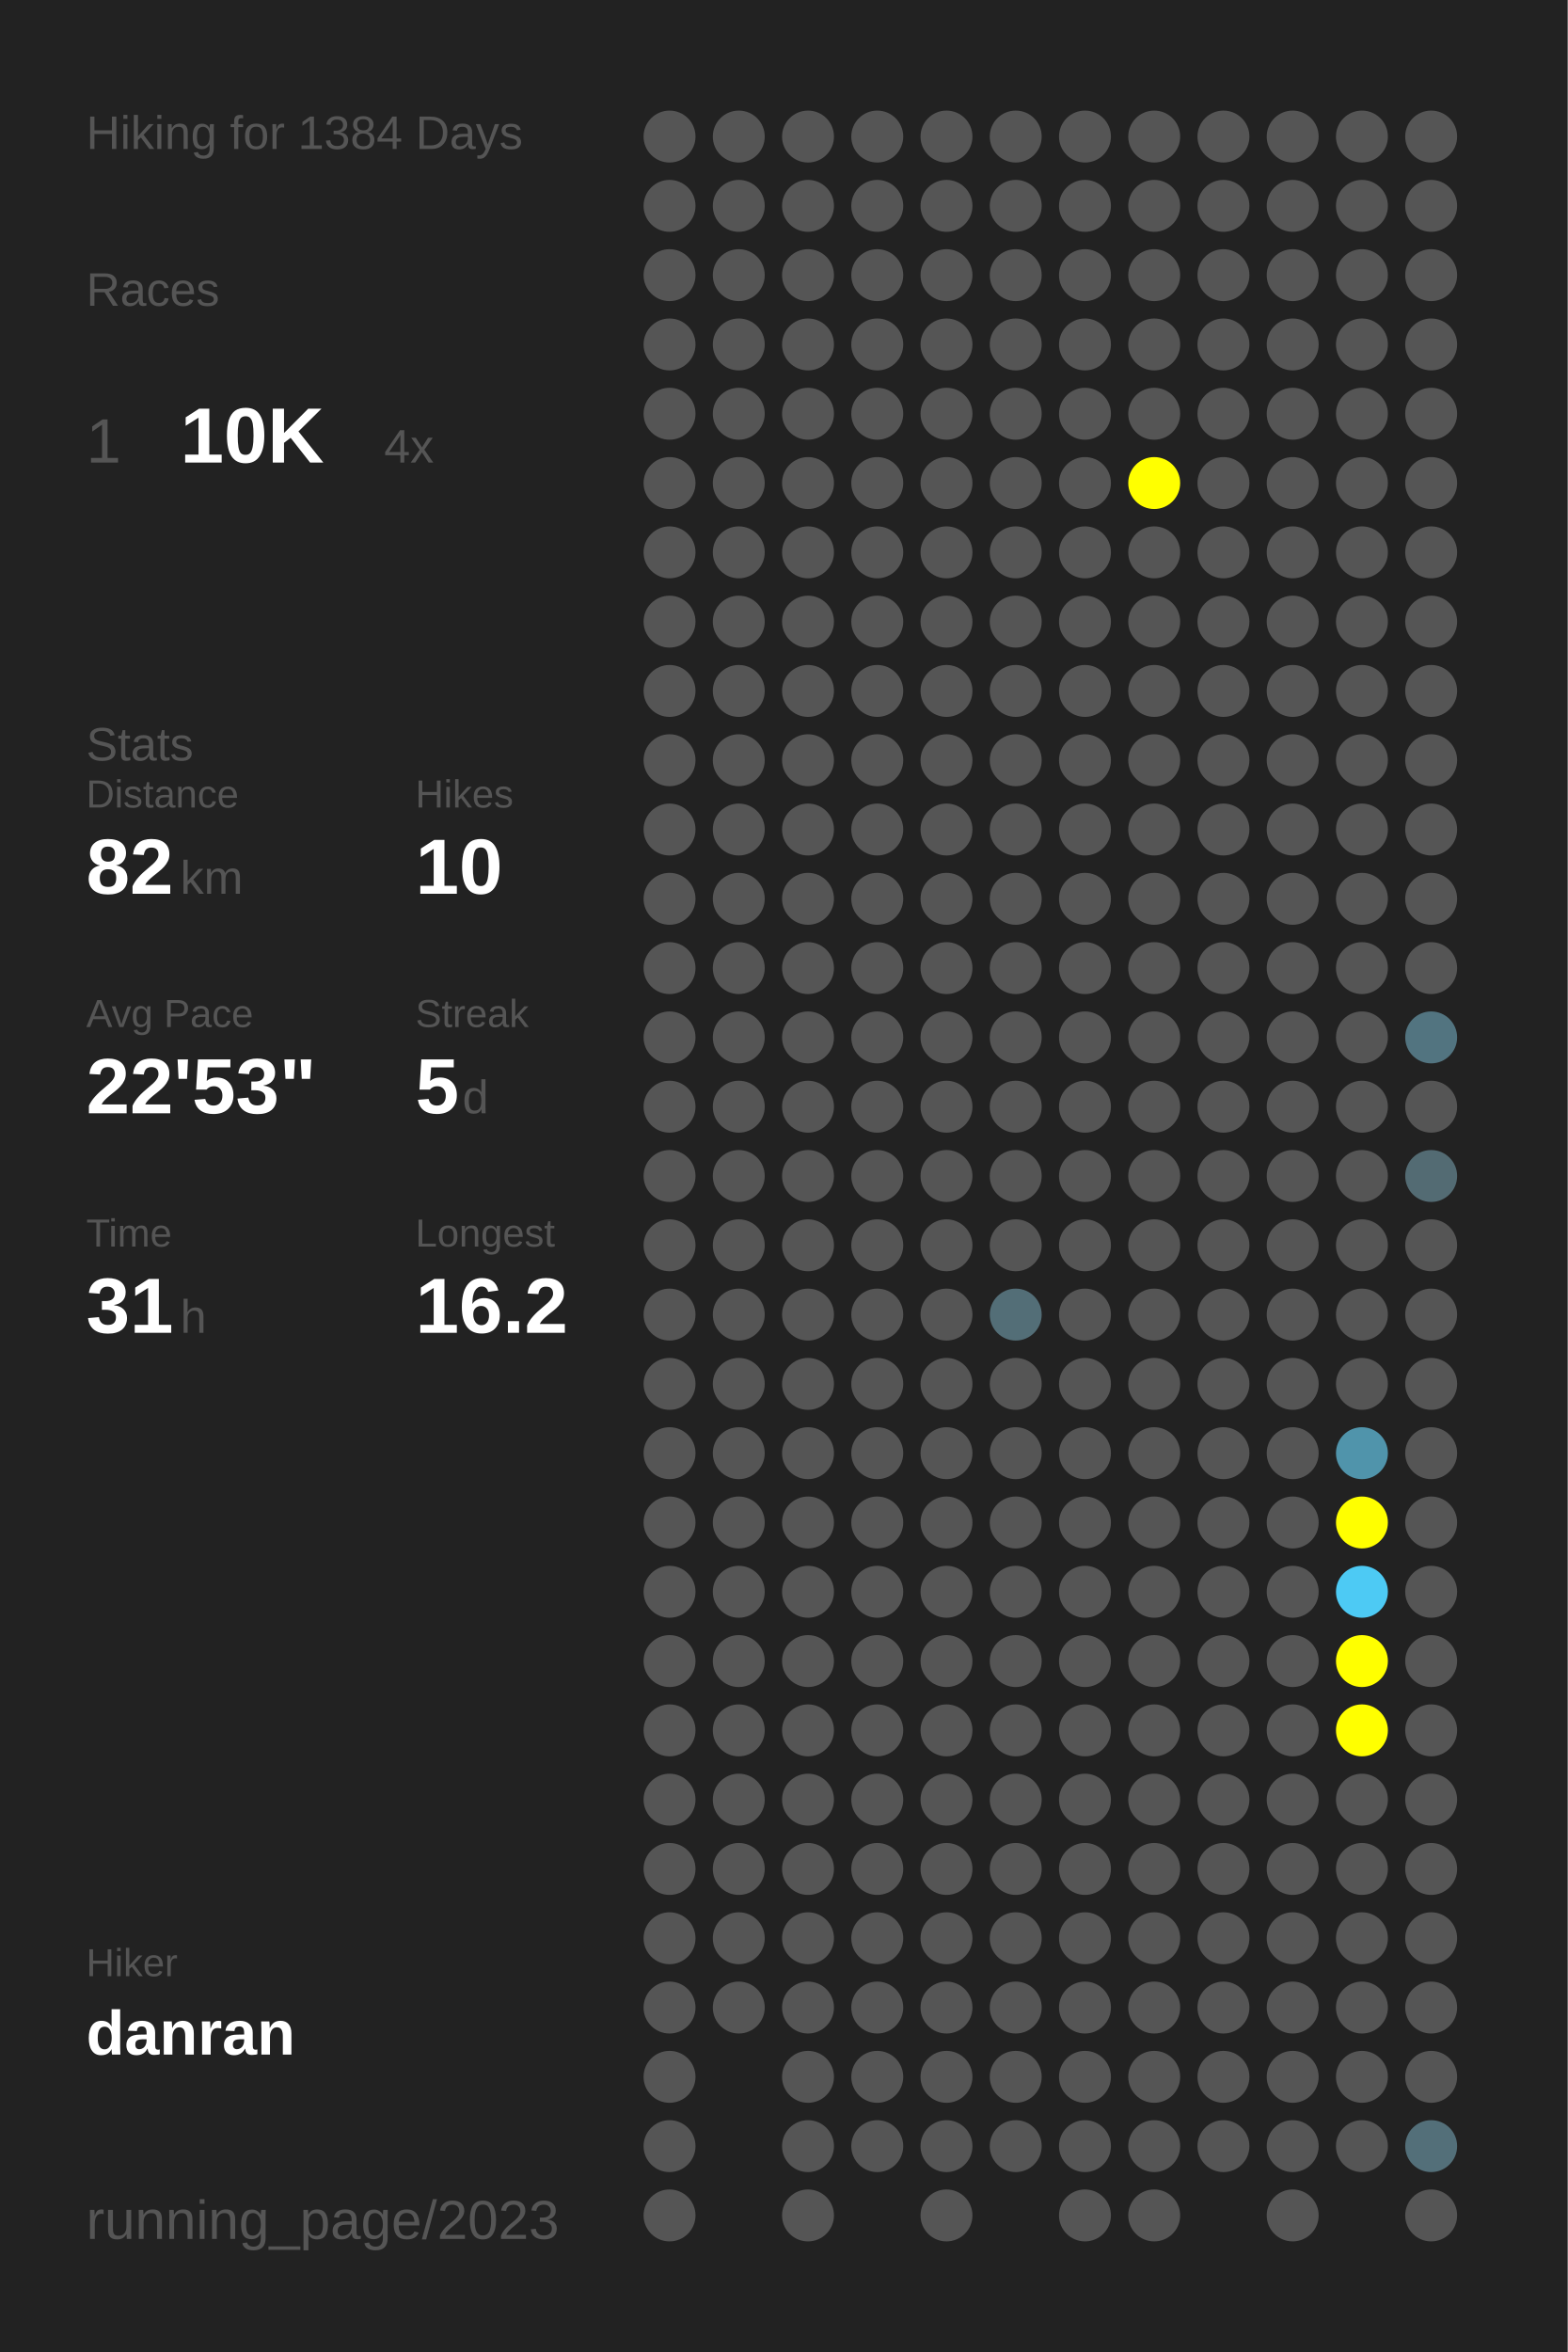
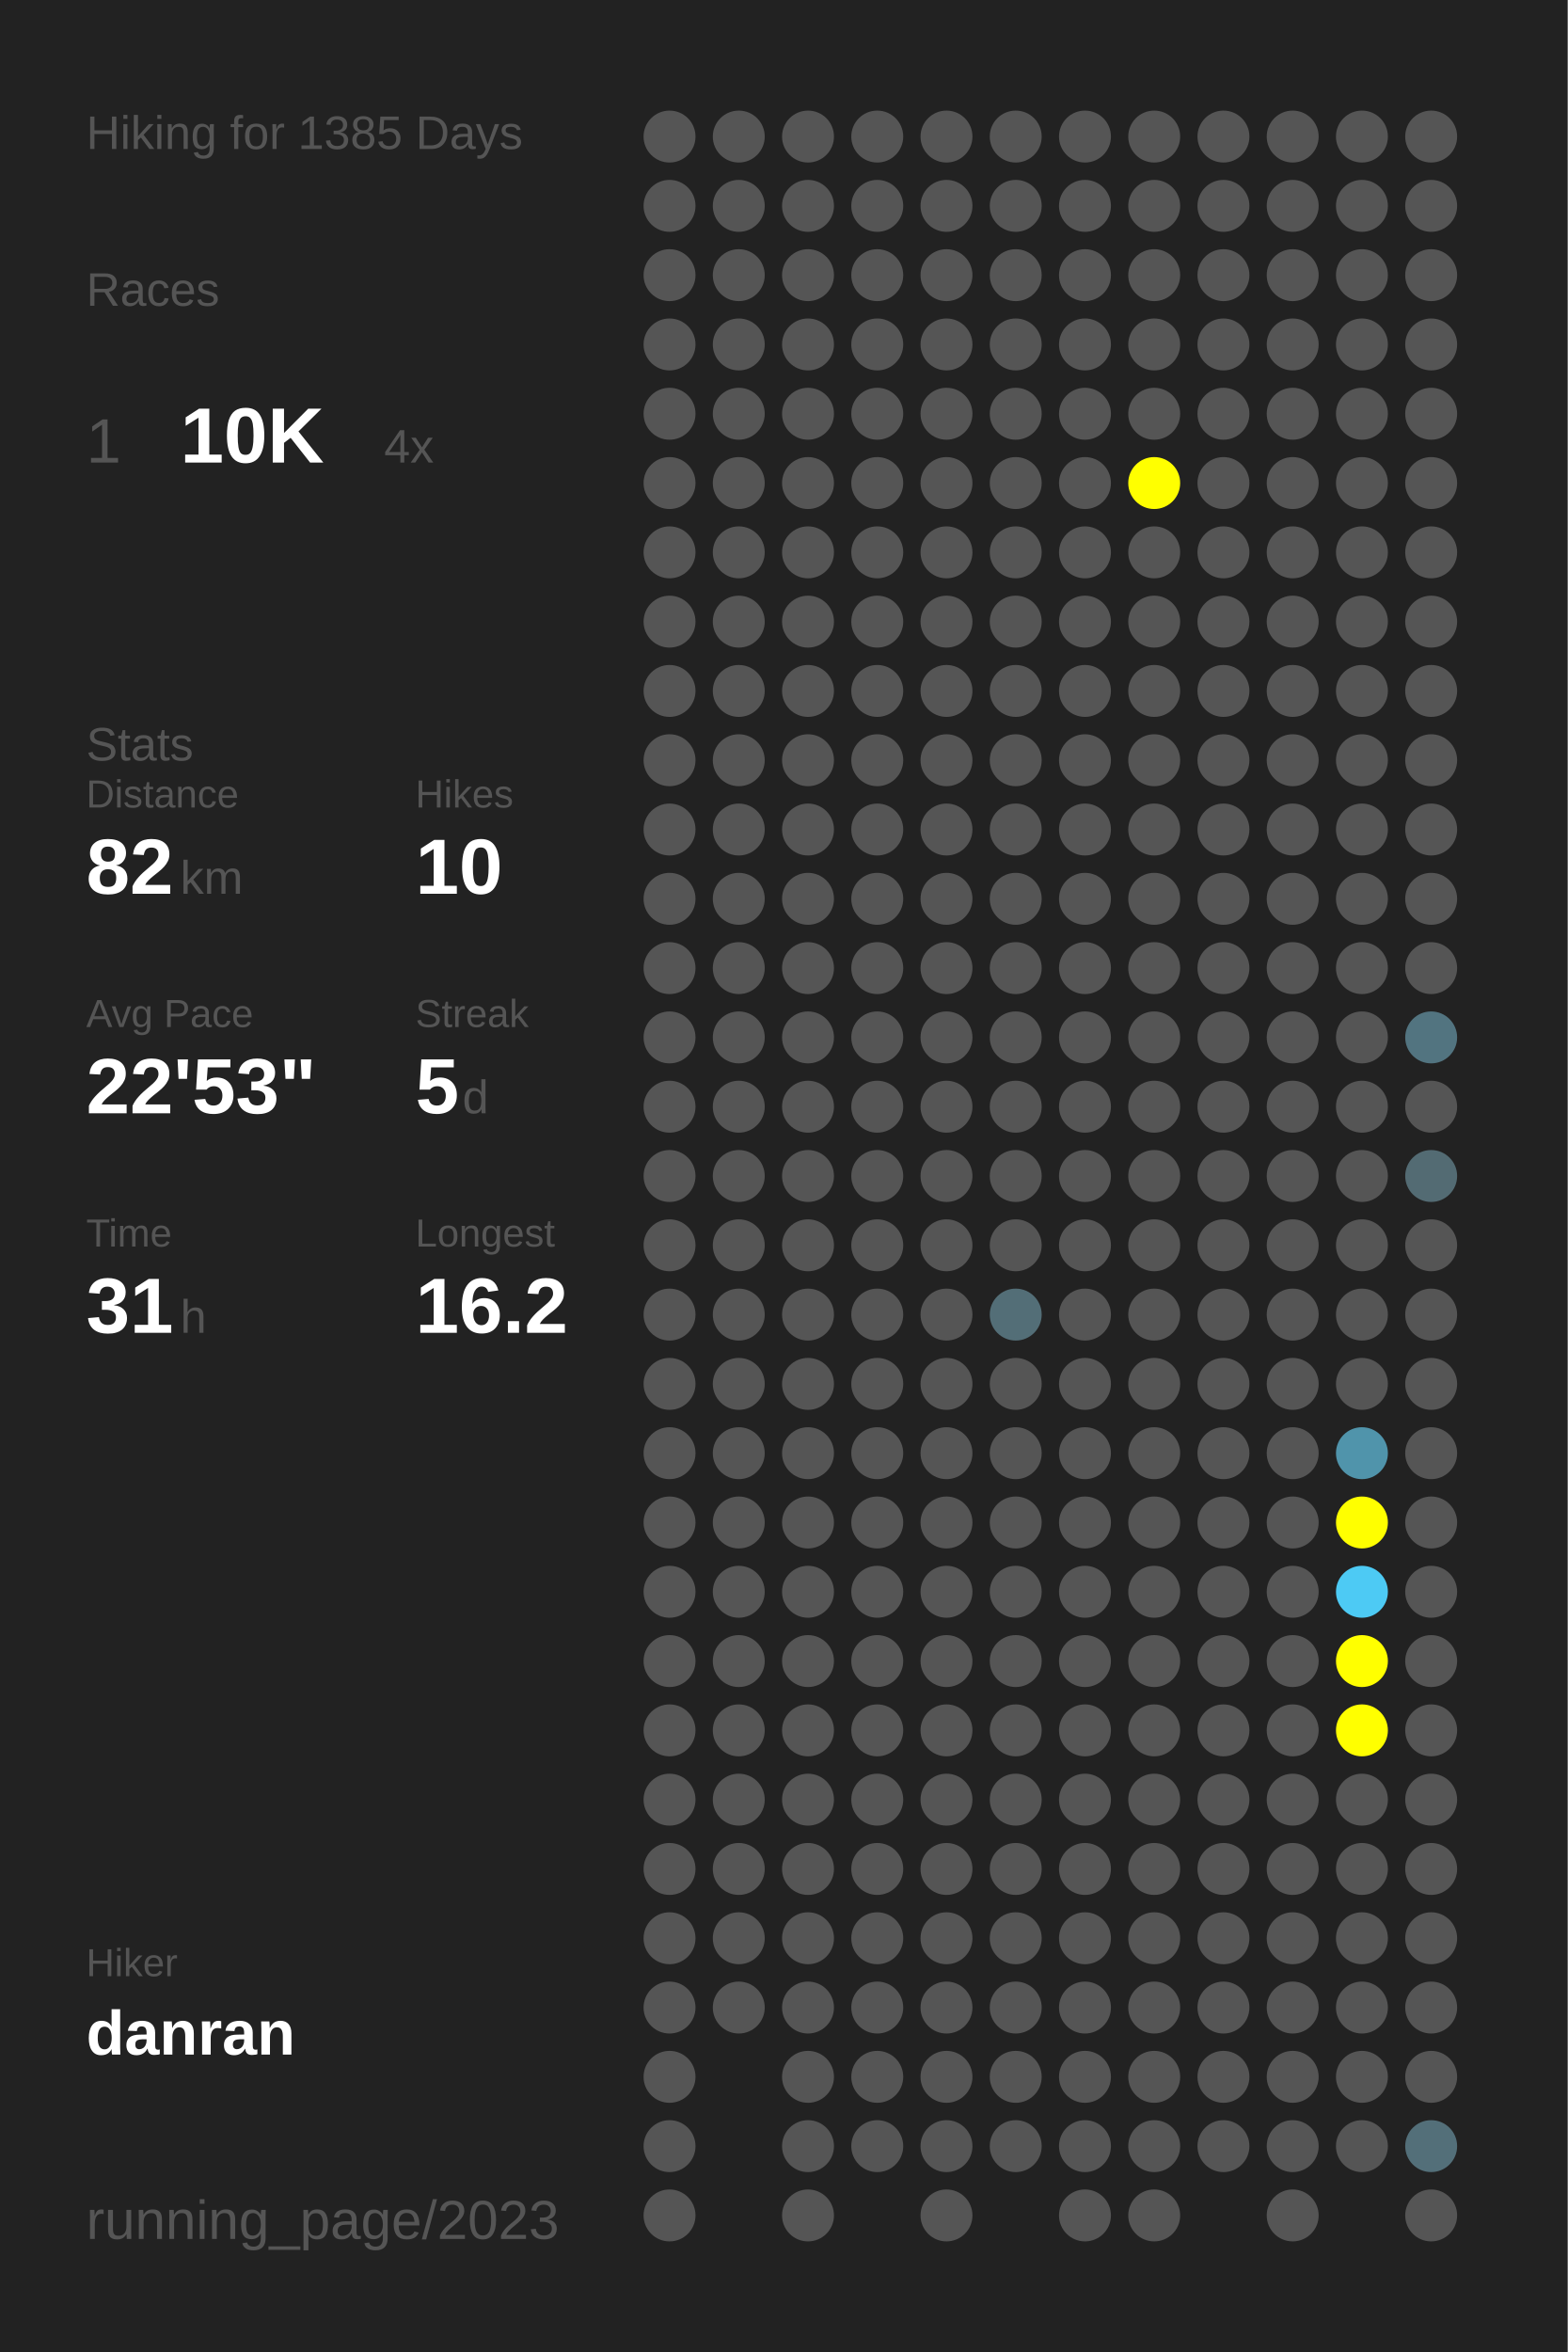
<svg xmlns="http://www.w3.org/2000/svg" baseProfile="full" height="300mm" version="1.1" viewBox="0,0,200,300" width="200mm">
  <defs />
  <rect fill="#222222" height="300" width="200" x="0" y="0" />
-   <text fill="#555555" style="font-size:6px; font-family:Arial;" x="11" y="19">Hiking for 1384 Days</text>
+   <text fill="#555555" style="font-size:6px; font-family:Arial;" x="11" y="19">Hiking for 1385 Days</text>
  <text fill="#555555" style="font-size:6px; font-family:Arial;" x="11" y="39">Races</text>
  <text fill="#555555" style="font-size:8px; font-family:Arial;" x="11" y="59">1</text>
  <text fill="#FFFFFF" style="font-size:10px; font-family:Arial; font-weight:bold;" x="23" y="59">10K</text>
  <text fill="#555555" style="font-size:6px; font-family:Arial;" x="49" y="59">4x</text>
  <text fill="#555555" style="font-size:6px; font-family:Arial;" x="11" y="97">Stats</text>
  <text fill="#555555" style="font-size:5px; font-family:Arial;" x="11" y="103">Distance</text>
  <text fill="#FFFFFF" style="font-size:10px; font-family:Arial; font-weight:bold;" x="11" y="114">82</text>
  <text fill="#555555" style="font-size:6px; font-family:Arial;" x="23" y="114">km</text>
  <text fill="#555555" style="font-size:5px; font-family:Arial;" x="53" y="103">Hikes</text>
  <text fill="#FFFFFF" style="font-size:10px; font-family:Arial; font-weight:bold;" x="53" y="114">10</text>
  <text fill="#555555" style="font-size:5px; font-family:Arial;" x="11" y="131">Avg Pace</text>
  <text fill="#FFFFFF" style="font-size:10px; font-family:Arial; font-weight:bold;" x="11" y="142">22'53"</text>
  <text fill="#555555" style="font-size:5px; font-family:Arial;" x="53" y="131">Streak</text>
  <text fill="#FFFFFF" style="font-size:10px; font-family:Arial; font-weight:bold;" x="53" y="142">5</text>
  <text fill="#555555" style="font-size:6px; font-family:Arial;" x="59" y="142">d</text>
  <text fill="#555555" style="font-size:5px; font-family:Arial;" x="11" y="159">Time</text>
  <text fill="#FFFFFF" style="font-size:10px; font-family:Arial; font-weight:bold;" x="11" y="170">31</text>
  <text fill="#555555" style="font-size:6px; font-family:Arial;" x="23" y="170">h</text>
  <text fill="#555555" style="font-size:5px; font-family:Arial;" x="53" y="159">Longest</text>
  <text fill="#FFFFFF" style="font-size:10px; font-family:Arial; font-weight:bold;" x="53" y="170">16.2</text>
  <text fill="#555555" style="font-size:5px; font-family:Arial;" x="11" y="252.065">Hiker</text>
  <text fill="#FFFFFF" style="font-size:8px; font-family:Arial; font-weight:bold;" x="11" y="262.065">danran</text>
  <text fill="#555555" style="font-size:7px; font-family:Arial;" x="11" y="285.581">running_page/2023</text>
  <circle cx="85.417" cy="17.419" fill="#555555" r="3.312" />
  <circle cx="85.417" cy="26.258" fill="#555555" r="3.312" />
  <circle cx="85.417" cy="35.097" fill="#555555" r="3.312" />
  <circle cx="85.417" cy="43.935" fill="#555555" r="3.312" />
  <circle cx="85.417" cy="52.774" fill="#555555" r="3.312" />
  <circle cx="85.417" cy="61.613" fill="#555555" r="3.312" />
  <circle cx="85.417" cy="70.452" fill="#555555" r="3.312" />
  <circle cx="85.417" cy="79.29" fill="#555555" r="3.312" />
  <circle cx="85.417" cy="88.129" fill="#555555" r="3.312" />
  <circle cx="85.417" cy="96.968" fill="#555555" r="3.312" />
  <circle cx="85.417" cy="105.806" fill="#555555" r="3.312" />
  <circle cx="85.417" cy="114.645" fill="#555555" r="3.312" />
  <circle cx="85.417" cy="123.484" fill="#555555" r="3.312" />
  <circle cx="85.417" cy="132.323" fill="#555555" r="3.312" />
  <circle cx="85.417" cy="141.161" fill="#555555" r="3.312" />
  <circle cx="85.417" cy="150" fill="#555555" r="3.312" />
  <circle cx="85.417" cy="158.839" fill="#555555" r="3.312" />
  <circle cx="85.417" cy="167.677" fill="#555555" r="3.312" />
  <circle cx="85.417" cy="176.516" fill="#555555" r="3.312" />
  <circle cx="85.417" cy="185.355" fill="#555555" r="3.312" />
  <circle cx="85.417" cy="194.194" fill="#555555" r="3.312" />
  <circle cx="85.417" cy="203.032" fill="#555555" r="3.312" />
  <circle cx="85.417" cy="211.871" fill="#555555" r="3.312" />
  <circle cx="85.417" cy="220.71" fill="#555555" r="3.312" />
  <circle cx="85.417" cy="229.548" fill="#555555" r="3.312" />
  <circle cx="85.417" cy="238.387" fill="#555555" r="3.312" />
  <circle cx="85.417" cy="247.226" fill="#555555" r="3.312" />
  <circle cx="85.417" cy="256.065" fill="#555555" r="3.312" />
  <circle cx="85.417" cy="264.903" fill="#555555" r="3.312" />
  <circle cx="85.417" cy="273.742" fill="#555555" r="3.312" />
  <circle cx="85.417" cy="282.581" fill="#555555" r="3.312" />
  <circle cx="94.25" cy="17.419" fill="#555555" r="3.312" />
  <circle cx="94.25" cy="26.258" fill="#555555" r="3.312" />
  <circle cx="94.25" cy="35.097" fill="#555555" r="3.312" />
  <circle cx="94.25" cy="43.935" fill="#555555" r="3.312" />
  <circle cx="94.25" cy="52.774" fill="#555555" r="3.312" />
  <circle cx="94.25" cy="61.613" fill="#555555" r="3.312" />
  <circle cx="94.25" cy="70.452" fill="#555555" r="3.312" />
  <circle cx="94.25" cy="79.29" fill="#555555" r="3.312" />
  <circle cx="94.25" cy="88.129" fill="#555555" r="3.312" />
  <circle cx="94.25" cy="96.968" fill="#555555" r="3.312" />
  <circle cx="94.25" cy="105.806" fill="#555555" r="3.312" />
  <circle cx="94.25" cy="114.645" fill="#555555" r="3.312" />
  <circle cx="94.25" cy="123.484" fill="#555555" r="3.312" />
  <circle cx="94.25" cy="132.323" fill="#555555" r="3.312" />
  <circle cx="94.25" cy="141.161" fill="#555555" r="3.312" />
  <circle cx="94.25" cy="150" fill="#555555" r="3.312" />
  <circle cx="94.25" cy="158.839" fill="#555555" r="3.312" />
  <circle cx="94.25" cy="167.677" fill="#555555" r="3.312" />
  <circle cx="94.25" cy="176.516" fill="#555555" r="3.312" />
  <circle cx="94.25" cy="185.355" fill="#555555" r="3.312" />
  <circle cx="94.25" cy="194.194" fill="#555555" r="3.312" />
  <circle cx="94.25" cy="203.032" fill="#555555" r="3.312" />
  <circle cx="94.25" cy="211.871" fill="#555555" r="3.312" />
  <circle cx="94.25" cy="220.71" fill="#555555" r="3.312" />
  <circle cx="94.25" cy="229.548" fill="#555555" r="3.312" />
  <circle cx="94.25" cy="238.387" fill="#555555" r="3.312" />
  <circle cx="94.25" cy="247.226" fill="#555555" r="3.312" />
  <circle cx="94.25" cy="256.065" fill="#555555" r="3.312" />
  <circle cx="103.083" cy="17.419" fill="#555555" r="3.312" />
  <circle cx="103.083" cy="26.258" fill="#555555" r="3.312" />
  <circle cx="103.083" cy="35.097" fill="#555555" r="3.312" />
  <circle cx="103.083" cy="43.935" fill="#555555" r="3.312" />
  <circle cx="103.083" cy="52.774" fill="#555555" r="3.312" />
  <circle cx="103.083" cy="61.613" fill="#555555" r="3.312" />
  <circle cx="103.083" cy="70.452" fill="#555555" r="3.312" />
  <circle cx="103.083" cy="79.29" fill="#555555" r="3.312" />
  <circle cx="103.083" cy="88.129" fill="#555555" r="3.312" />
  <circle cx="103.083" cy="96.968" fill="#555555" r="3.312" />
  <circle cx="103.083" cy="105.806" fill="#555555" r="3.312" />
  <circle cx="103.083" cy="114.645" fill="#555555" r="3.312" />
  <circle cx="103.083" cy="123.484" fill="#555555" r="3.312" />
  <circle cx="103.083" cy="132.323" fill="#555555" r="3.312" />
  <circle cx="103.083" cy="141.161" fill="#555555" r="3.312" />
  <circle cx="103.083" cy="150" fill="#555555" r="3.312" />
  <circle cx="103.083" cy="158.839" fill="#555555" r="3.312" />
  <circle cx="103.083" cy="167.677" fill="#555555" r="3.312" />
  <circle cx="103.083" cy="176.516" fill="#555555" r="3.312" />
  <circle cx="103.083" cy="185.355" fill="#555555" r="3.312" />
  <circle cx="103.083" cy="194.194" fill="#555555" r="3.312" />
  <circle cx="103.083" cy="203.032" fill="#555555" r="3.312" />
  <circle cx="103.083" cy="211.871" fill="#555555" r="3.312" />
  <circle cx="103.083" cy="220.71" fill="#555555" r="3.312" />
  <circle cx="103.083" cy="229.548" fill="#555555" r="3.312" />
  <circle cx="103.083" cy="238.387" fill="#555555" r="3.312" />
  <circle cx="103.083" cy="247.226" fill="#555555" r="3.312" />
  <circle cx="103.083" cy="256.065" fill="#555555" r="3.312" />
  <circle cx="103.083" cy="264.903" fill="#555555" r="3.312" />
  <circle cx="103.083" cy="273.742" fill="#555555" r="3.312" />
  <circle cx="103.083" cy="282.581" fill="#555555" r="3.312" />
  <circle cx="111.917" cy="17.419" fill="#555555" r="3.312" />
  <circle cx="111.917" cy="26.258" fill="#555555" r="3.312" />
  <circle cx="111.917" cy="35.097" fill="#555555" r="3.312" />
  <circle cx="111.917" cy="43.935" fill="#555555" r="3.312" />
  <circle cx="111.917" cy="52.774" fill="#555555" r="3.312" />
  <circle cx="111.917" cy="61.613" fill="#555555" r="3.312" />
  <circle cx="111.917" cy="70.452" fill="#555555" r="3.312" />
  <circle cx="111.917" cy="79.29" fill="#555555" r="3.312" />
  <circle cx="111.917" cy="88.129" fill="#555555" r="3.312" />
  <circle cx="111.917" cy="96.968" fill="#555555" r="3.312" />
  <circle cx="111.917" cy="105.806" fill="#555555" r="3.312" />
  <circle cx="111.917" cy="114.645" fill="#555555" r="3.312" />
  <circle cx="111.917" cy="123.484" fill="#555555" r="3.312" />
  <circle cx="111.917" cy="132.323" fill="#555555" r="3.312" />
  <circle cx="111.917" cy="141.161" fill="#555555" r="3.312" />
  <circle cx="111.917" cy="150" fill="#555555" r="3.312" />
  <circle cx="111.917" cy="158.839" fill="#555555" r="3.312" />
  <circle cx="111.917" cy="167.677" fill="#555555" r="3.312" />
  <circle cx="111.917" cy="176.516" fill="#555555" r="3.312" />
  <circle cx="111.917" cy="185.355" fill="#555555" r="3.312" />
  <circle cx="111.917" cy="194.194" fill="#555555" r="3.312" />
  <circle cx="111.917" cy="203.032" fill="#555555" r="3.312" />
  <circle cx="111.917" cy="211.871" fill="#555555" r="3.312" />
  <circle cx="111.917" cy="220.71" fill="#555555" r="3.312" />
  <circle cx="111.917" cy="229.548" fill="#555555" r="3.312" />
  <circle cx="111.917" cy="238.387" fill="#555555" r="3.312" />
  <circle cx="111.917" cy="247.226" fill="#555555" r="3.312" />
  <circle cx="111.917" cy="256.065" fill="#555555" r="3.312" />
  <circle cx="111.917" cy="264.903" fill="#555555" r="3.312" />
  <circle cx="111.917" cy="273.742" fill="#555555" r="3.312" />
  <circle cx="120.75" cy="17.419" fill="#555555" r="3.312" />
  <circle cx="120.75" cy="26.258" fill="#555555" r="3.312" />
  <circle cx="120.75" cy="35.097" fill="#555555" r="3.312" />
  <circle cx="120.75" cy="43.935" fill="#555555" r="3.312" />
  <circle cx="120.75" cy="52.774" fill="#555555" r="3.312" />
  <circle cx="120.75" cy="61.613" fill="#555555" r="3.312" />
  <circle cx="120.75" cy="70.452" fill="#555555" r="3.312" />
  <circle cx="120.75" cy="79.29" fill="#555555" r="3.312" />
  <circle cx="120.75" cy="88.129" fill="#555555" r="3.312" />
  <circle cx="120.75" cy="96.968" fill="#555555" r="3.312" />
  <circle cx="120.75" cy="105.806" fill="#555555" r="3.312" />
  <circle cx="120.75" cy="114.645" fill="#555555" r="3.312" />
  <circle cx="120.75" cy="123.484" fill="#555555" r="3.312" />
  <circle cx="120.75" cy="132.323" fill="#555555" r="3.312" />
  <circle cx="120.75" cy="141.161" fill="#555555" r="3.312" />
  <circle cx="120.75" cy="150" fill="#555555" r="3.312" />
  <circle cx="120.75" cy="158.839" fill="#555555" r="3.312" />
  <circle cx="120.75" cy="167.677" fill="#555555" r="3.312" />
  <circle cx="120.75" cy="176.516" fill="#555555" r="3.312" />
  <circle cx="120.75" cy="185.355" fill="#555555" r="3.312" />
  <circle cx="120.75" cy="194.194" fill="#555555" r="3.312" />
  <circle cx="120.75" cy="203.032" fill="#555555" r="3.312" />
  <circle cx="120.75" cy="211.871" fill="#555555" r="3.312" />
  <circle cx="120.75" cy="220.71" fill="#555555" r="3.312" />
  <circle cx="120.75" cy="229.548" fill="#555555" r="3.312" />
  <circle cx="120.75" cy="238.387" fill="#555555" r="3.312" />
  <circle cx="120.75" cy="247.226" fill="#555555" r="3.312" />
  <circle cx="120.75" cy="256.065" fill="#555555" r="3.312" />
  <circle cx="120.75" cy="264.903" fill="#555555" r="3.312" />
  <circle cx="120.75" cy="273.742" fill="#555555" r="3.312" />
  <circle cx="120.75" cy="282.581" fill="#555555" r="3.312" />
  <circle cx="129.583" cy="17.419" fill="#555555" r="3.312" />
  <circle cx="129.583" cy="26.258" fill="#555555" r="3.312" />
  <circle cx="129.583" cy="35.097" fill="#555555" r="3.312" />
  <circle cx="129.583" cy="43.935" fill="#555555" r="3.312" />
  <circle cx="129.583" cy="52.774" fill="#555555" r="3.312" />
  <circle cx="129.583" cy="61.613" fill="#555555" r="3.312" />
  <circle cx="129.583" cy="70.452" fill="#555555" r="3.312" />
  <circle cx="129.583" cy="79.29" fill="#555555" r="3.312" />
  <circle cx="129.583" cy="88.129" fill="#555555" r="3.312" />
  <circle cx="129.583" cy="96.968" fill="#555555" r="3.312" />
  <circle cx="129.583" cy="105.806" fill="#555555" r="3.312" />
  <circle cx="129.583" cy="114.645" fill="#555555" r="3.312" />
  <circle cx="129.583" cy="123.484" fill="#555555" r="3.312" />
  <circle cx="129.583" cy="132.323" fill="#555555" r="3.312" />
  <circle cx="129.583" cy="141.161" fill="#555555" r="3.312" />
  <circle cx="129.583" cy="150" fill="#555555" r="3.312" />
  <circle cx="129.583" cy="158.839" fill="#555555" r="3.312" />
  <circle cx="129.583" cy="167.677" fill="#536e77" r="3.312" />
  <circle cx="129.583" cy="176.516" fill="#555555" r="3.312" />
  <circle cx="129.583" cy="185.355" fill="#555555" r="3.312" />
  <circle cx="129.583" cy="194.194" fill="#555555" r="3.312" />
  <circle cx="129.583" cy="203.032" fill="#555555" r="3.312" />
  <circle cx="129.583" cy="211.871" fill="#555555" r="3.312" />
  <circle cx="129.583" cy="220.71" fill="#555555" r="3.312" />
  <circle cx="129.583" cy="229.548" fill="#555555" r="3.312" />
  <circle cx="129.583" cy="238.387" fill="#555555" r="3.312" />
  <circle cx="129.583" cy="247.226" fill="#555555" r="3.312" />
  <circle cx="129.583" cy="256.065" fill="#555555" r="3.312" />
  <circle cx="129.583" cy="264.903" fill="#555555" r="3.312" />
  <circle cx="129.583" cy="273.742" fill="#555555" r="3.312" />
  <circle cx="138.417" cy="17.419" fill="#555555" r="3.312" />
  <circle cx="138.417" cy="26.258" fill="#555555" r="3.312" />
  <circle cx="138.417" cy="35.097" fill="#555555" r="3.312" />
  <circle cx="138.417" cy="43.935" fill="#555555" r="3.312" />
  <circle cx="138.417" cy="52.774" fill="#555555" r="3.312" />
  <circle cx="138.417" cy="61.613" fill="#555555" r="3.312" />
  <circle cx="138.417" cy="70.452" fill="#555555" r="3.312" />
  <circle cx="138.417" cy="79.29" fill="#555555" r="3.312" />
  <circle cx="138.417" cy="88.129" fill="#555555" r="3.312" />
  <circle cx="138.417" cy="96.968" fill="#555555" r="3.312" />
  <circle cx="138.417" cy="105.806" fill="#555555" r="3.312" />
  <circle cx="138.417" cy="114.645" fill="#555555" r="3.312" />
  <circle cx="138.417" cy="123.484" fill="#555555" r="3.312" />
  <circle cx="138.417" cy="132.323" fill="#555555" r="3.312" />
  <circle cx="138.417" cy="141.161" fill="#555555" r="3.312" />
  <circle cx="138.417" cy="150" fill="#555555" r="3.312" />
  <circle cx="138.417" cy="158.839" fill="#555555" r="3.312" />
  <circle cx="138.417" cy="167.677" fill="#555555" r="3.312" />
  <circle cx="138.417" cy="176.516" fill="#555555" r="3.312" />
  <circle cx="138.417" cy="185.355" fill="#555555" r="3.312" />
  <circle cx="138.417" cy="194.194" fill="#555555" r="3.312" />
  <circle cx="138.417" cy="203.032" fill="#555555" r="3.312" />
  <circle cx="138.417" cy="211.871" fill="#555555" r="3.312" />
  <circle cx="138.417" cy="220.71" fill="#555555" r="3.312" />
  <circle cx="138.417" cy="229.548" fill="#555555" r="3.312" />
  <circle cx="138.417" cy="238.387" fill="#555555" r="3.312" />
  <circle cx="138.417" cy="247.226" fill="#555555" r="3.312" />
  <circle cx="138.417" cy="256.065" fill="#555555" r="3.312" />
  <circle cx="138.417" cy="264.903" fill="#555555" r="3.312" />
  <circle cx="138.417" cy="273.742" fill="#555555" r="3.312" />
  <circle cx="138.417" cy="282.581" fill="#555555" r="3.312" />
  <circle cx="147.25" cy="17.419" fill="#555555" r="3.312" />
  <circle cx="147.25" cy="26.258" fill="#555555" r="3.312" />
  <circle cx="147.25" cy="35.097" fill="#555555" r="3.312" />
  <circle cx="147.25" cy="43.935" fill="#555555" r="3.312" />
  <circle cx="147.25" cy="52.774" fill="#555555" r="3.312" />
  <circle cx="147.25" cy="61.613" fill="#FFFF00" r="3.312" />
  <circle cx="147.25" cy="70.452" fill="#555555" r="3.312" />
  <circle cx="147.25" cy="79.29" fill="#555555" r="3.312" />
  <circle cx="147.25" cy="88.129" fill="#555555" r="3.312" />
  <circle cx="147.25" cy="96.968" fill="#555555" r="3.312" />
  <circle cx="147.25" cy="105.806" fill="#555555" r="3.312" />
  <circle cx="147.25" cy="114.645" fill="#555555" r="3.312" />
  <circle cx="147.25" cy="123.484" fill="#555555" r="3.312" />
  <circle cx="147.25" cy="132.323" fill="#555555" r="3.312" />
  <circle cx="147.25" cy="141.161" fill="#555555" r="3.312" />
  <circle cx="147.25" cy="150" fill="#555555" r="3.312" />
  <circle cx="147.25" cy="158.839" fill="#555555" r="3.312" />
  <circle cx="147.25" cy="167.677" fill="#555555" r="3.312" />
  <circle cx="147.25" cy="176.516" fill="#555555" r="3.312" />
  <circle cx="147.25" cy="185.355" fill="#555555" r="3.312" />
  <circle cx="147.25" cy="194.194" fill="#555555" r="3.312" />
  <circle cx="147.25" cy="203.032" fill="#555555" r="3.312" />
  <circle cx="147.25" cy="211.871" fill="#555555" r="3.312" />
  <circle cx="147.25" cy="220.71" fill="#555555" r="3.312" />
  <circle cx="147.25" cy="229.548" fill="#555555" r="3.312" />
  <circle cx="147.25" cy="238.387" fill="#555555" r="3.312" />
  <circle cx="147.25" cy="247.226" fill="#555555" r="3.312" />
  <circle cx="147.25" cy="256.065" fill="#555555" r="3.312" />
  <circle cx="147.25" cy="264.903" fill="#555555" r="3.312" />
  <circle cx="147.25" cy="273.742" fill="#555555" r="3.312" />
  <circle cx="147.25" cy="282.581" fill="#555555" r="3.312" />
  <circle cx="156.083" cy="17.419" fill="#555555" r="3.312" />
  <circle cx="156.083" cy="26.258" fill="#555555" r="3.312" />
  <circle cx="156.083" cy="35.097" fill="#555555" r="3.312" />
  <circle cx="156.083" cy="43.935" fill="#555555" r="3.312" />
  <circle cx="156.083" cy="52.774" fill="#555555" r="3.312" />
  <circle cx="156.083" cy="61.613" fill="#555555" r="3.312" />
  <circle cx="156.083" cy="70.452" fill="#555555" r="3.312" />
  <circle cx="156.083" cy="79.29" fill="#555555" r="3.312" />
  <circle cx="156.083" cy="88.129" fill="#555555" r="3.312" />
  <circle cx="156.083" cy="96.968" fill="#555555" r="3.312" />
  <circle cx="156.083" cy="105.806" fill="#555555" r="3.312" />
  <circle cx="156.083" cy="114.645" fill="#555555" r="3.312" />
  <circle cx="156.083" cy="123.484" fill="#555555" r="3.312" />
  <circle cx="156.083" cy="132.323" fill="#555555" r="3.312" />
  <circle cx="156.083" cy="141.161" fill="#555555" r="3.312" />
  <circle cx="156.083" cy="150" fill="#555555" r="3.312" />
  <circle cx="156.083" cy="158.839" fill="#555555" r="3.312" />
  <circle cx="156.083" cy="167.677" fill="#555555" r="3.312" />
  <circle cx="156.083" cy="176.516" fill="#555555" r="3.312" />
  <circle cx="156.083" cy="185.355" fill="#555555" r="3.312" />
  <circle cx="156.083" cy="194.194" fill="#555555" r="3.312" />
  <circle cx="156.083" cy="203.032" fill="#555555" r="3.312" />
  <circle cx="156.083" cy="211.871" fill="#555555" r="3.312" />
  <circle cx="156.083" cy="220.71" fill="#555555" r="3.312" />
  <circle cx="156.083" cy="229.548" fill="#555555" r="3.312" />
  <circle cx="156.083" cy="238.387" fill="#555555" r="3.312" />
  <circle cx="156.083" cy="247.226" fill="#555555" r="3.312" />
  <circle cx="156.083" cy="256.065" fill="#555555" r="3.312" />
  <circle cx="156.083" cy="264.903" fill="#555555" r="3.312" />
  <circle cx="156.083" cy="273.742" fill="#555555" r="3.312" />
  <circle cx="164.917" cy="17.419" fill="#555555" r="3.312" />
  <circle cx="164.917" cy="26.258" fill="#555555" r="3.312" />
  <circle cx="164.917" cy="35.097" fill="#555555" r="3.312" />
  <circle cx="164.917" cy="43.935" fill="#555555" r="3.312" />
  <circle cx="164.917" cy="52.774" fill="#555555" r="3.312" />
  <circle cx="164.917" cy="61.613" fill="#555555" r="3.312" />
  <circle cx="164.917" cy="70.452" fill="#555555" r="3.312" />
  <circle cx="164.917" cy="79.29" fill="#555555" r="3.312" />
  <circle cx="164.917" cy="88.129" fill="#555555" r="3.312" />
  <circle cx="164.917" cy="96.968" fill="#555555" r="3.312" />
  <circle cx="164.917" cy="105.806" fill="#555555" r="3.312" />
  <circle cx="164.917" cy="114.645" fill="#555555" r="3.312" />
  <circle cx="164.917" cy="123.484" fill="#555555" r="3.312" />
  <circle cx="164.917" cy="132.323" fill="#555555" r="3.312" />
  <circle cx="164.917" cy="141.161" fill="#555555" r="3.312" />
  <circle cx="164.917" cy="150" fill="#555555" r="3.312" />
  <circle cx="164.917" cy="158.839" fill="#555555" r="3.312" />
  <circle cx="164.917" cy="167.677" fill="#555555" r="3.312" />
  <circle cx="164.917" cy="176.516" fill="#555555" r="3.312" />
  <circle cx="164.917" cy="185.355" fill="#555555" r="3.312" />
  <circle cx="164.917" cy="194.194" fill="#555555" r="3.312" />
  <circle cx="164.917" cy="203.032" fill="#555555" r="3.312" />
  <circle cx="164.917" cy="211.871" fill="#555555" r="3.312" />
  <circle cx="164.917" cy="220.71" fill="#555555" r="3.312" />
  <circle cx="164.917" cy="229.548" fill="#555555" r="3.312" />
  <circle cx="164.917" cy="238.387" fill="#555555" r="3.312" />
  <circle cx="164.917" cy="247.226" fill="#555555" r="3.312" />
  <circle cx="164.917" cy="256.065" fill="#555555" r="3.312" />
  <circle cx="164.917" cy="264.903" fill="#555555" r="3.312" />
  <circle cx="164.917" cy="273.742" fill="#555555" r="3.312" />
  <circle cx="164.917" cy="282.581" fill="#555555" r="3.312" />
  <circle cx="173.75" cy="17.419" fill="#555555" r="3.312" />
  <circle cx="173.75" cy="26.258" fill="#555555" r="3.312" />
  <circle cx="173.75" cy="35.097" fill="#555555" r="3.312" />
  <circle cx="173.75" cy="43.935" fill="#555555" r="3.312" />
  <circle cx="173.75" cy="52.774" fill="#555555" r="3.312" />
  <circle cx="173.75" cy="61.613" fill="#555555" r="3.312" />
  <circle cx="173.75" cy="70.452" fill="#555555" r="3.312" />
  <circle cx="173.75" cy="79.29" fill="#555555" r="3.312" />
  <circle cx="173.75" cy="88.129" fill="#555555" r="3.312" />
  <circle cx="173.75" cy="96.968" fill="#555555" r="3.312" />
  <circle cx="173.75" cy="105.806" fill="#555555" r="3.312" />
  <circle cx="173.75" cy="114.645" fill="#555555" r="3.312" />
  <circle cx="173.75" cy="123.484" fill="#555555" r="3.312" />
  <circle cx="173.75" cy="132.323" fill="#555555" r="3.312" />
  <circle cx="173.75" cy="141.161" fill="#555555" r="3.312" />
  <circle cx="173.75" cy="150" fill="#555555" r="3.312" />
  <circle cx="173.75" cy="158.839" fill="#555555" r="3.312" />
  <circle cx="173.75" cy="167.677" fill="#555555" r="3.312" />
  <circle cx="173.75" cy="176.516" fill="#555555" r="3.312" />
  <circle cx="173.75" cy="185.355" fill="#5094ab" r="3.312" />
  <circle cx="173.75" cy="194.194" fill="#FFFF00" r="3.312" />
  <circle cx="173.75" cy="203.032" fill="#4dcaf4" r="3.312" />
  <circle cx="173.75" cy="211.871" fill="#FFFF00" r="3.312" />
  <circle cx="173.75" cy="220.71" fill="#FFFF00" r="3.312" />
  <circle cx="173.75" cy="229.548" fill="#555555" r="3.312" />
  <circle cx="173.75" cy="238.387" fill="#555555" r="3.312" />
  <circle cx="173.75" cy="247.226" fill="#555555" r="3.312" />
  <circle cx="173.75" cy="256.065" fill="#555555" r="3.312" />
  <circle cx="173.75" cy="264.903" fill="#555555" r="3.312" />
  <circle cx="173.75" cy="273.742" fill="#555555" r="3.312" />
  <circle cx="182.583" cy="17.419" fill="#555555" r="3.312" />
  <circle cx="182.583" cy="26.258" fill="#555555" r="3.312" />
  <circle cx="182.583" cy="35.097" fill="#555555" r="3.312" />
  <circle cx="182.583" cy="43.935" fill="#555555" r="3.312" />
  <circle cx="182.583" cy="52.774" fill="#555555" r="3.312" />
  <circle cx="182.583" cy="61.613" fill="#555555" r="3.312" />
  <circle cx="182.583" cy="70.452" fill="#555555" r="3.312" />
  <circle cx="182.583" cy="79.29" fill="#555555" r="3.312" />
  <circle cx="182.583" cy="88.129" fill="#555555" r="3.312" />
  <circle cx="182.583" cy="96.968" fill="#555555" r="3.312" />
  <circle cx="182.583" cy="105.806" fill="#555555" r="3.312" />
  <circle cx="182.583" cy="114.645" fill="#555555" r="3.312" />
  <circle cx="182.583" cy="123.484" fill="#555555" r="3.312" />
  <circle cx="182.583" cy="132.323" fill="#527480" r="3.312" />
  <circle cx="182.583" cy="141.161" fill="#555555" r="3.312" />
  <circle cx="182.583" cy="150" fill="#536b73" r="3.312" />
  <circle cx="182.583" cy="158.839" fill="#555555" r="3.312" />
  <circle cx="182.583" cy="167.677" fill="#555555" r="3.312" />
  <circle cx="182.583" cy="176.516" fill="#555555" r="3.312" />
  <circle cx="182.583" cy="185.355" fill="#555555" r="3.312" />
  <circle cx="182.583" cy="194.194" fill="#555555" r="3.312" />
  <circle cx="182.583" cy="203.032" fill="#555555" r="3.312" />
  <circle cx="182.583" cy="211.871" fill="#555555" r="3.312" />
  <circle cx="182.583" cy="220.71" fill="#555555" r="3.312" />
  <circle cx="182.583" cy="229.548" fill="#555555" r="3.312" />
  <circle cx="182.583" cy="238.387" fill="#555555" r="3.312" />
  <circle cx="182.583" cy="247.226" fill="#555555" r="3.312" />
  <circle cx="182.583" cy="256.065" fill="#555555" r="3.312" />
  <circle cx="182.583" cy="264.903" fill="#555555" r="3.312" />
  <circle cx="182.583" cy="273.742" fill="#536f79" r="3.312" />
  <circle cx="182.583" cy="282.581" fill="#555555" r="3.312" />
</svg>
